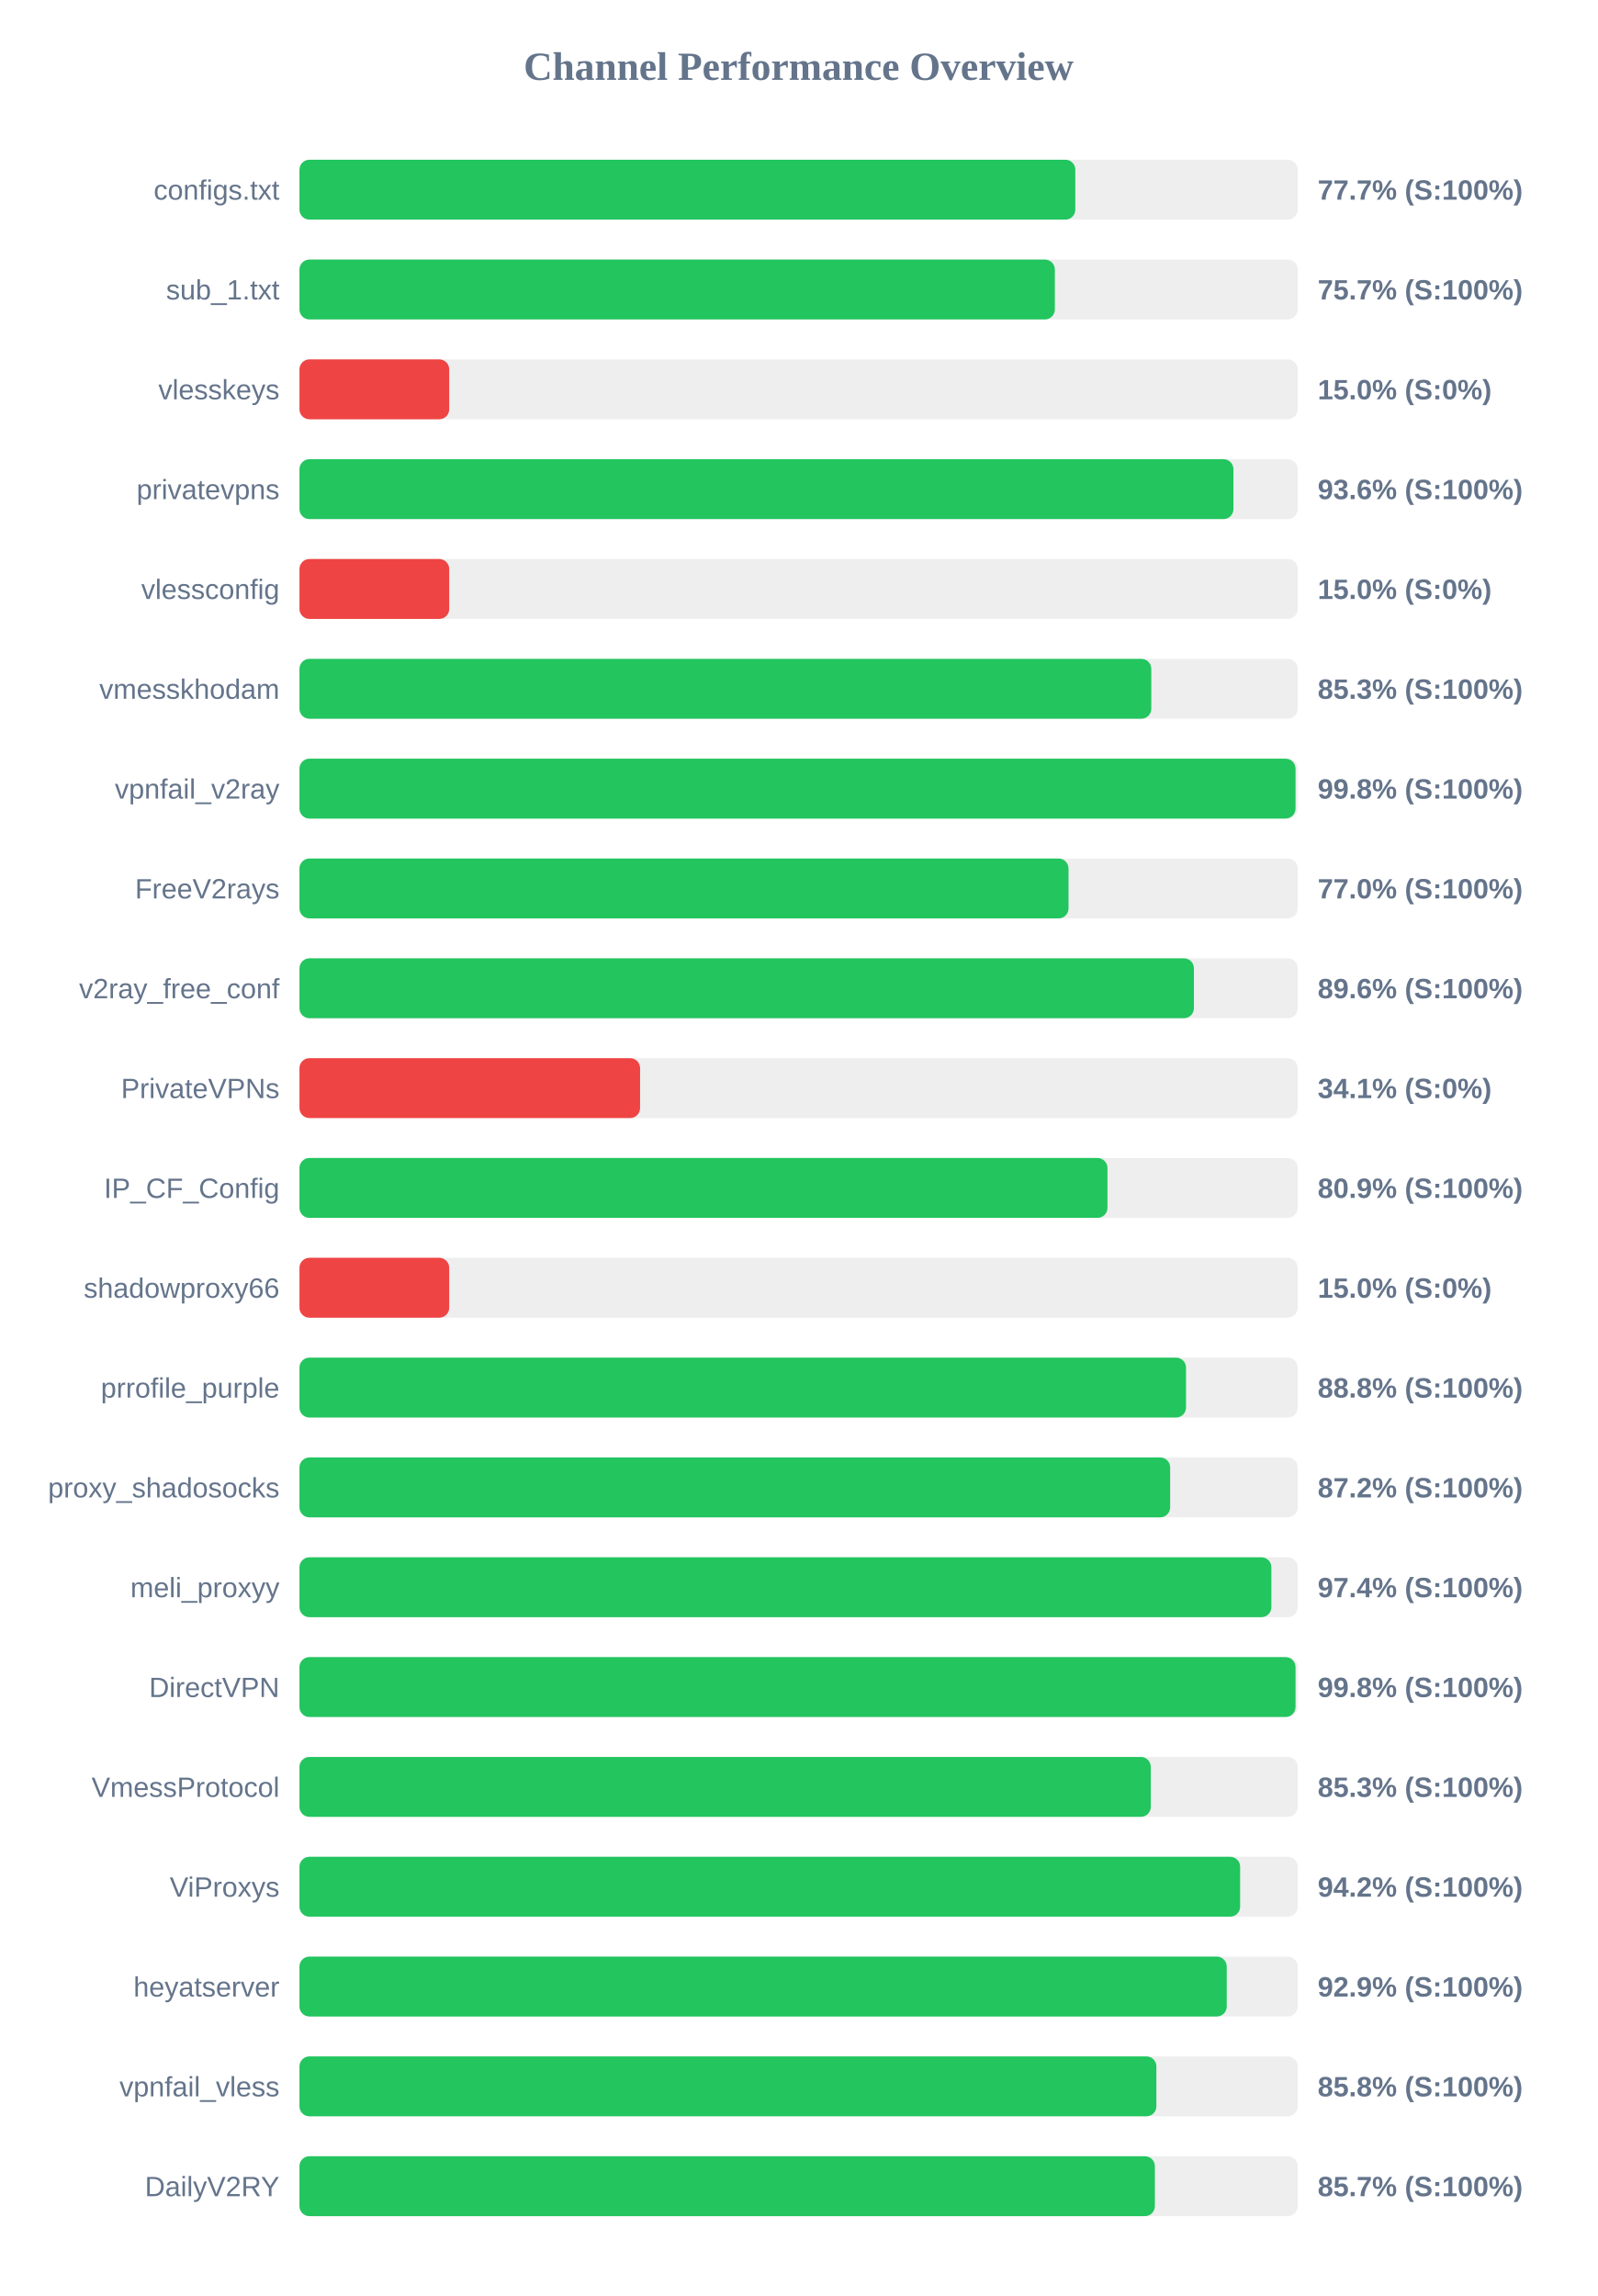
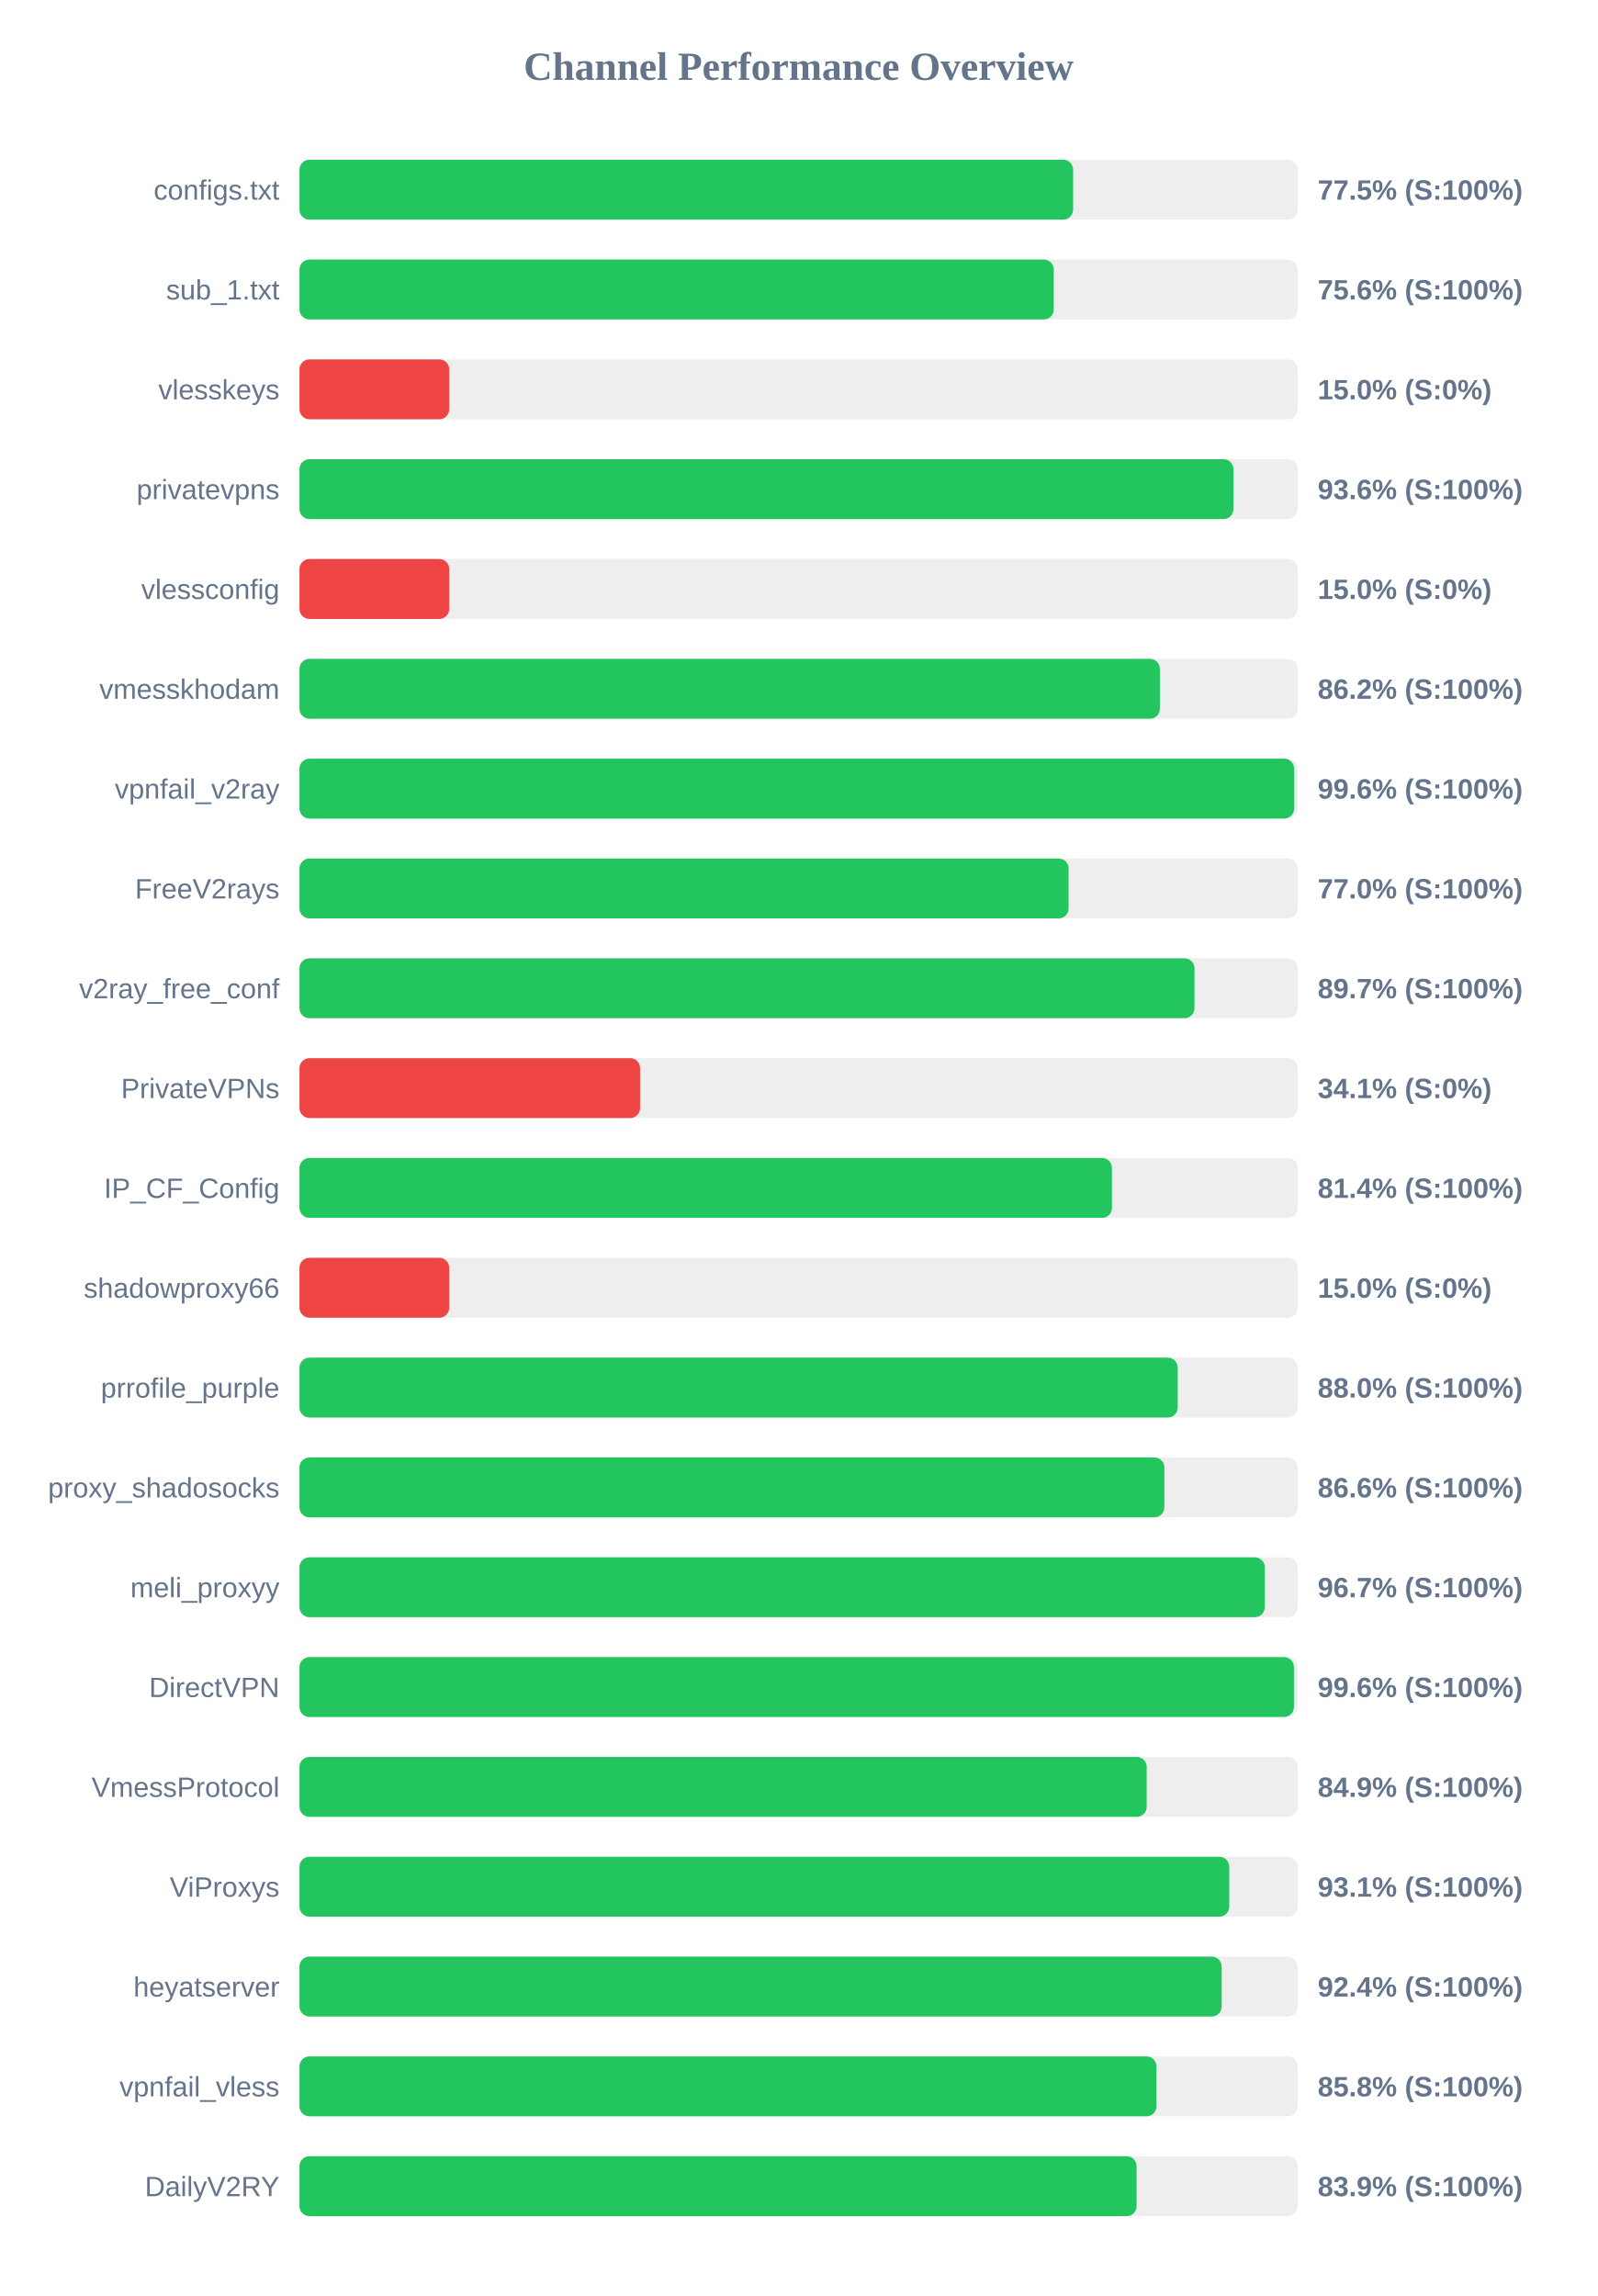
<svg xmlns="http://www.w3.org/2000/svg" width="800" height="1150" version="1.1">
  <style>
        .row { font: 14px Arial; fill: #64748b; }
        .score { font: bold 14px Arial; fill: #64748b; }
    </style>
  <text x="400" y="40" text-anchor="middle" font-size="20px" font-weight="bold" fill="#64748b">Channel Performance Overview</text>
  <rect x="150" y="80" width="500" height="30" fill="#eee" rx="5" />
-   <rect x="150" y="80" width="388.6" height="30" fill="#22c55e" rx="5" />
+   <rect x="150" y="80" width="387.5" height="30" fill="#22c55e" rx="5" />
  <text x="140" y="100" text-anchor="end" class="row">configs.txt</text>
-   <text x="660" y="100" text-anchor="start" class="score">77.7% (S:100%)</text>
+   <text x="660" y="100" text-anchor="start" class="score">77.5% (S:100%)</text>
  <rect x="150" y="130" width="500" height="30" fill="#eee" rx="5" />
-   <rect x="150" y="130" width="378.35" height="30" fill="#22c55e" rx="5" />
+   <rect x="150" y="130" width="377.8" height="30" fill="#22c55e" rx="5" />
  <text x="140" y="150" text-anchor="end" class="row">sub_1.txt</text>
-   <text x="660" y="150" text-anchor="start" class="score">75.7% (S:100%)</text>
+   <text x="660" y="150" text-anchor="start" class="score">75.6% (S:100%)</text>
  <rect x="150" y="180" width="500" height="30" fill="#eee" rx="5" />
  <rect x="150" y="180" width="75.0" height="30" fill="#ef4444" rx="5" />
  <text x="140" y="200" text-anchor="end" class="row">vlesskeys</text>
  <text x="660" y="200" text-anchor="start" class="score">15.0% (S:0%)</text>
  <rect x="150" y="230" width="500" height="30" fill="#eee" rx="5" />
  <rect x="150" y="230" width="467.8" height="30" fill="#22c55e" rx="5" />
  <text x="140" y="250" text-anchor="end" class="row">privatevpns</text>
  <text x="660" y="250" text-anchor="start" class="score">93.6% (S:100%)</text>
  <rect x="150" y="280" width="500" height="30" fill="#eee" rx="5" />
  <rect x="150" y="280" width="75.0" height="30" fill="#ef4444" rx="5" />
  <text x="140" y="300" text-anchor="end" class="row">vlessconfig</text>
  <text x="660" y="300" text-anchor="start" class="score">15.0% (S:0%)</text>
  <rect x="150" y="330" width="500" height="30" fill="#eee" rx="5" />
-   <rect x="150" y="330" width="426.65" height="30" fill="#22c55e" rx="5" />
+   <rect x="150" y="330" width="430.95" height="30" fill="#22c55e" rx="5" />
  <text x="140" y="350" text-anchor="end" class="row">vmesskhodam</text>
-   <text x="660" y="350" text-anchor="start" class="score">85.3% (S:100%)</text>
+   <text x="660" y="350" text-anchor="start" class="score">86.2% (S:100%)</text>
  <rect x="150" y="380" width="500" height="30" fill="#eee" rx="5" />
-   <rect x="150" y="380" width="498.9" height="30" fill="#22c55e" rx="5" />
+   <rect x="150" y="380" width="498.2" height="30" fill="#22c55e" rx="5" />
  <text x="140" y="400" text-anchor="end" class="row">vpnfail_v2ray</text>
-   <text x="660" y="400" text-anchor="start" class="score">99.8% (S:100%)</text>
+   <text x="660" y="400" text-anchor="start" class="score">99.6% (S:100%)</text>
  <rect x="150" y="430" width="500" height="30" fill="#eee" rx="5" />
-   <rect x="150" y="430" width="385.2" height="30" fill="#22c55e" rx="5" />
+   <rect x="150" y="430" width="385.25" height="30" fill="#22c55e" rx="5" />
  <text x="140" y="450" text-anchor="end" class="row">FreeV2rays</text>
  <text x="660" y="450" text-anchor="start" class="score">77.0% (S:100%)</text>
  <rect x="150" y="480" width="500" height="30" fill="#eee" rx="5" />
-   <rect x="150" y="480" width="448.0" height="30" fill="#22c55e" rx="5" />
+   <rect x="150" y="480" width="448.3" height="30" fill="#22c55e" rx="5" />
  <text x="140" y="500" text-anchor="end" class="row">v2ray_free_conf</text>
-   <text x="660" y="500" text-anchor="start" class="score">89.6% (S:100%)</text>
+   <text x="660" y="500" text-anchor="start" class="score">89.7% (S:100%)</text>
  <rect x="150" y="530" width="500" height="30" fill="#eee" rx="5" />
  <rect x="150" y="530" width="170.6" height="30" fill="#ef4444" rx="5" />
  <text x="140" y="550" text-anchor="end" class="row">PrivateVPNs</text>
  <text x="660" y="550" text-anchor="start" class="score">34.1% (S:0%)</text>
  <rect x="150" y="580" width="500" height="30" fill="#eee" rx="5" />
-   <rect x="150" y="580" width="404.7" height="30" fill="#22c55e" rx="5" />
+   <rect x="150" y="580" width="406.95" height="30" fill="#22c55e" rx="5" />
  <text x="140" y="600" text-anchor="end" class="row">IP_CF_Config</text>
-   <text x="660" y="600" text-anchor="start" class="score">80.9% (S:100%)</text>
+   <text x="660" y="600" text-anchor="start" class="score">81.4% (S:100%)</text>
  <rect x="150" y="630" width="500" height="30" fill="#eee" rx="5" />
  <rect x="150" y="630" width="75.0" height="30" fill="#ef4444" rx="5" />
  <text x="140" y="650" text-anchor="end" class="row">shadowproxy66</text>
  <text x="660" y="650" text-anchor="start" class="score">15.0% (S:0%)</text>
  <rect x="150" y="680" width="500" height="30" fill="#eee" rx="5" />
-   <rect x="150" y="680" width="444.05" height="30" fill="#22c55e" rx="5" />
+   <rect x="150" y="680" width="439.9" height="30" fill="#22c55e" rx="5" />
  <text x="140" y="700" text-anchor="end" class="row">prrofile_purple</text>
-   <text x="660" y="700" text-anchor="start" class="score">88.8% (S:100%)</text>
+   <text x="660" y="700" text-anchor="start" class="score">88.0% (S:100%)</text>
  <rect x="150" y="730" width="500" height="30" fill="#eee" rx="5" />
-   <rect x="150" y="730" width="436.1" height="30" fill="#22c55e" rx="5" />
+   <rect x="150" y="730" width="433.2" height="30" fill="#22c55e" rx="5" />
  <text x="140" y="750" text-anchor="end" class="row">proxy_shadosocks</text>
-   <text x="660" y="750" text-anchor="start" class="score">87.2% (S:100%)</text>
+   <text x="660" y="750" text-anchor="start" class="score">86.6% (S:100%)</text>
  <rect x="150" y="780" width="500" height="30" fill="#eee" rx="5" />
-   <rect x="150" y="780" width="486.8" height="30" fill="#22c55e" rx="5" />
+   <rect x="150" y="780" width="483.5" height="30" fill="#22c55e" rx="5" />
  <text x="140" y="800" text-anchor="end" class="row">meli_proxyy</text>
-   <text x="660" y="800" text-anchor="start" class="score">97.4% (S:100%)</text>
+   <text x="660" y="800" text-anchor="start" class="score">96.7% (S:100%)</text>
  <rect x="150" y="830" width="500" height="30" fill="#eee" rx="5" />
-   <rect x="150" y="830" width="498.9" height="30" fill="#22c55e" rx="5" />
+   <rect x="150" y="830" width="498.1" height="30" fill="#22c55e" rx="5" />
  <text x="140" y="850" text-anchor="end" class="row">DirectVPN</text>
-   <text x="660" y="850" text-anchor="start" class="score">99.8% (S:100%)</text>
+   <text x="660" y="850" text-anchor="start" class="score">99.6% (S:100%)</text>
  <rect x="150" y="880" width="500" height="30" fill="#eee" rx="5" />
-   <rect x="150" y="880" width="426.4" height="30" fill="#22c55e" rx="5" />
+   <rect x="150" y="880" width="424.35" height="30" fill="#22c55e" rx="5" />
  <text x="140" y="900" text-anchor="end" class="row">VmessProtocol</text>
-   <text x="660" y="900" text-anchor="start" class="score">85.3% (S:100%)</text>
+   <text x="660" y="900" text-anchor="start" class="score">84.9% (S:100%)</text>
  <rect x="150" y="930" width="500" height="30" fill="#eee" rx="5" />
-   <rect x="150" y="930" width="471.15" height="30" fill="#22c55e" rx="5" />
+   <rect x="150" y="930" width="465.7" height="30" fill="#22c55e" rx="5" />
  <text x="140" y="950" text-anchor="end" class="row">ViProxys</text>
-   <text x="660" y="950" text-anchor="start" class="score">94.2% (S:100%)</text>
+   <text x="660" y="950" text-anchor="start" class="score">93.1% (S:100%)</text>
  <rect x="150" y="980" width="500" height="30" fill="#eee" rx="5" />
-   <rect x="150" y="980" width="464.45" height="30" fill="#22c55e" rx="5" />
+   <rect x="150" y="980" width="461.9" height="30" fill="#22c55e" rx="5" />
  <text x="140" y="1000" text-anchor="end" class="row">heyatserver</text>
-   <text x="660" y="1000" text-anchor="start" class="score">92.9% (S:100%)</text>
+   <text x="660" y="1000" text-anchor="start" class="score">92.4% (S:100%)</text>
  <rect x="150" y="1030" width="500" height="30" fill="#eee" rx="5" />
-   <rect x="150" y="1030" width="429.2" height="30" fill="#22c55e" rx="5" />
+   <rect x="150" y="1030" width="429.25" height="30" fill="#22c55e" rx="5" />
  <text x="140" y="1050" text-anchor="end" class="row">vpnfail_vless</text>
  <text x="660" y="1050" text-anchor="start" class="score">85.8% (S:100%)</text>
  <rect x="150" y="1080" width="500" height="30" fill="#eee" rx="5" />
-   <rect x="150" y="1080" width="428.45" height="30" fill="#22c55e" rx="5" />
+   <rect x="150" y="1080" width="419.3" height="30" fill="#22c55e" rx="5" />
  <text x="140" y="1100" text-anchor="end" class="row">DailyV2RY</text>
-   <text x="660" y="1100" text-anchor="start" class="score">85.7% (S:100%)</text>
+   <text x="660" y="1100" text-anchor="start" class="score">83.9% (S:100%)</text>
</svg>
